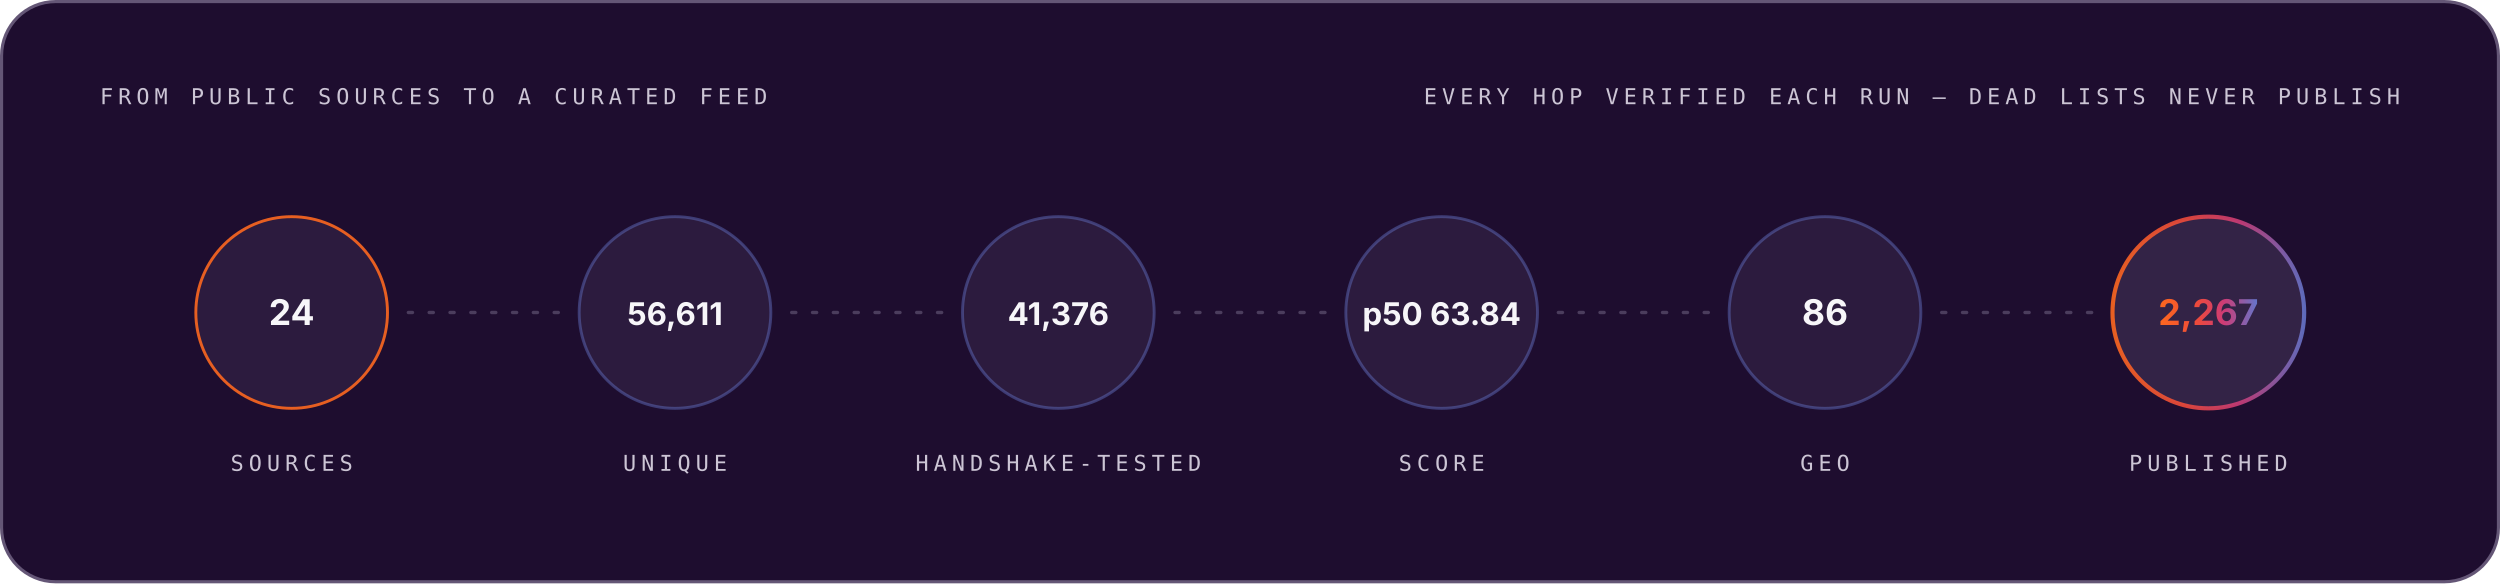
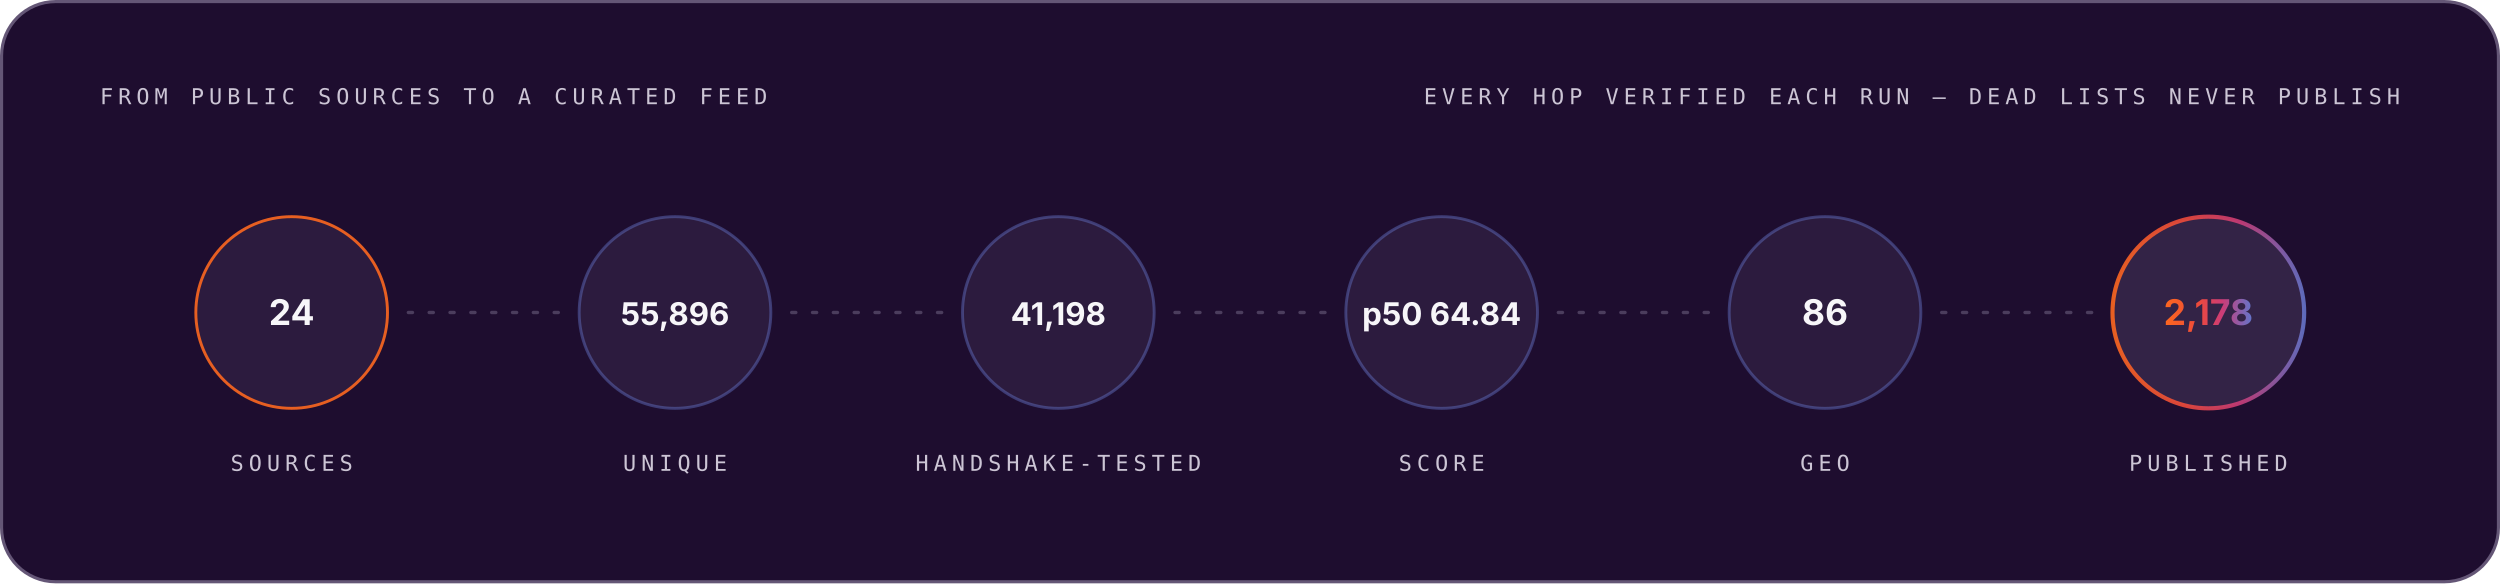
<svg xmlns="http://www.w3.org/2000/svg" width="1200" height="280" viewBox="0 0 1200 280" role="img" font-family="Space Grotesk, Inter, system-ui, -apple-system, Segoe UI, sans-serif">
  <style>.m-fade{animation:vf .7s ease-out both}.m-grow{transform-box:fill-box;transform-origin:left center;animation:vg .9s cubic-bezier(.2,.7,.2,1) both}.m-dash{animation:vm 26s linear infinite}.m-beat{animation:vb 2.6s ease-in-out infinite;transform-box:fill-box;transform-origin:center}@keyframes vf{from{opacity:0}to{opacity:1}}@keyframes vg{from{transform:scaleX(0)}to{transform:scaleX(1)}}@keyframes vm{to{stroke-dashoffset:-320}}@keyframes vb{0%,86%,100%{transform:scale(1)}90%{transform:scale(1.05)}95%{transform:scale(1.01)}}@media (prefers-reduced-motion:reduce){.m-fade,.m-grow,.m-dash,.m-beat{animation:none}}</style>
  <linearGradient id="brand-dark" x1="0" y1="0" x2="1" y2="0">
    <stop offset="0" stop-color="#FC671F" />
    <stop offset="0.38" stop-color="#ED4A3B" />
    <stop offset="0.66" stop-color="#CC3C77" />
    <stop offset="1" stop-color="#6574C9" />
  </linearGradient>
  <rect x="0.75" y="0.75" width="1198.5" height="278.5" rx="26" fill="#1E0D2F" stroke="#645676" stroke-width="1.5" />
  <g class="m-fade" style="animation-delay:0.00s">
    <text x="48" y="50" font-size="10.5" font-weight="500" font-family="IBM Plex Mono, ui-monospace, SFMono-Regular, Menlo, monospace" letter-spacing="2.4" fill="#CCC5D5">FROM PUBLIC SOURCES TO A CURATED FEED</text>
    <text x="1152" y="50" font-size="10.5" font-weight="500" font-family="IBM Plex Mono, ui-monospace, SFMono-Regular, Menlo, monospace" letter-spacing="2.4" text-anchor="end" fill="#CCC5D5">EVERY HOP VERIFIED EACH RUN — DEAD LISTS NEVER PUBLISH</text>
  </g>
  <g class="m-fade" style="animation-delay:0.10s">
    <circle cx="140.0" cy="150" r="46" fill="#4F3F62" fill-opacity="0.3" stroke="#FC671F" stroke-opacity="0.9" stroke-width="1.4" />
    <text x="140.0" y="156" font-size="17" font-weight="700" font-family="Space Grotesk, Inter, system-ui, -apple-system, Segoe UI, sans-serif" text-anchor="middle" fill="#F7F6F9">24</text>
    <text x="140.0" y="226" font-size="10.5" font-weight="500" font-family="IBM Plex Mono, ui-monospace, SFMono-Regular, Menlo, monospace" letter-spacing="2.4" text-anchor="middle" fill="#CCC5D5">SOURCES</text>
  </g>
  <line x1="196.0" y1="150" x2="268.0" y2="150" stroke="#645676" stroke-opacity="0.65" stroke-width="1.6" stroke-linecap="round" stroke-dasharray="2 8" class="m-dash" />
  <g class="m-fade" style="animation-delay:0.22s">
    <circle cx="324.0" cy="150" r="46" fill="#4F3F62" fill-opacity="0.3" stroke="#6574C9" stroke-opacity="0.45" stroke-width="1.4" />
-     <text x="324.0" y="156" font-size="15" font-weight="700" font-family="Space Grotesk, Inter, system-ui, -apple-system, Segoe UI, sans-serif" text-anchor="middle" fill="#F7F6F9">56,611</text>
+     <text x="324.0" y="156" font-size="15" font-weight="700" font-family="Space Grotesk, Inter, system-ui, -apple-system, Segoe UI, sans-serif" text-anchor="middle" fill="#F7F6F9">55,896</text>
    <text x="324.0" y="226" font-size="10.5" font-weight="500" font-family="IBM Plex Mono, ui-monospace, SFMono-Regular, Menlo, monospace" letter-spacing="2.4" text-anchor="middle" fill="#CCC5D5">UNIQUE</text>
  </g>
  <line x1="380.0" y1="150" x2="452.0" y2="150" stroke="#645676" stroke-opacity="0.65" stroke-width="1.6" stroke-linecap="round" stroke-dasharray="2 8" class="m-dash" />
  <g class="m-fade" style="animation-delay:0.34s">
    <circle cx="508.0" cy="150" r="46" fill="#4F3F62" fill-opacity="0.3" stroke="#6574C9" stroke-opacity="0.45" stroke-width="1.4" />
-     <text x="508.0" y="156" font-size="15" font-weight="700" font-family="Space Grotesk, Inter, system-ui, -apple-system, Segoe UI, sans-serif" text-anchor="middle" fill="#F7F6F9">41,376</text>
+     <text x="508.0" y="156" font-size="15" font-weight="700" font-family="Space Grotesk, Inter, system-ui, -apple-system, Segoe UI, sans-serif" text-anchor="middle" fill="#F7F6F9">41,198</text>
    <text x="508.0" y="226" font-size="10.5" font-weight="500" font-family="IBM Plex Mono, ui-monospace, SFMono-Regular, Menlo, monospace" letter-spacing="2.4" text-anchor="middle" fill="#CCC5D5">HANDSHAKE-TESTED</text>
  </g>
  <line x1="564.0" y1="150" x2="636.0" y2="150" stroke="#645676" stroke-opacity="0.65" stroke-width="1.6" stroke-linecap="round" stroke-dasharray="2 8" class="m-dash" />
  <g class="m-fade" style="animation-delay:0.46s">
    <circle cx="692.0" cy="150" r="46" fill="#4F3F62" fill-opacity="0.3" stroke="#6574C9" stroke-opacity="0.45" stroke-width="1.4" />
-     <text x="692.0" y="156" font-size="15" font-weight="700" font-family="Space Grotesk, Inter, system-ui, -apple-system, Segoe UI, sans-serif" text-anchor="middle" fill="#F7F6F9">p50 63.84</text>
+     <text x="692.0" y="156" font-size="15" font-weight="700" font-family="Space Grotesk, Inter, system-ui, -apple-system, Segoe UI, sans-serif" text-anchor="middle" fill="#F7F6F9">p50 64.84</text>
    <text x="692.0" y="226" font-size="10.5" font-weight="500" font-family="IBM Plex Mono, ui-monospace, SFMono-Regular, Menlo, monospace" letter-spacing="2.4" text-anchor="middle" fill="#CCC5D5">SCORE</text>
  </g>
  <line x1="748.0" y1="150" x2="820.0" y2="150" stroke="#645676" stroke-opacity="0.65" stroke-width="1.6" stroke-linecap="round" stroke-dasharray="2 8" class="m-dash" />
  <g class="m-fade" style="animation-delay:0.58s">
    <circle cx="876.0" cy="150" r="46" fill="#4F3F62" fill-opacity="0.3" stroke="#6574C9" stroke-opacity="0.45" stroke-width="1.4" />
    <text x="876.0" y="156" font-size="17" font-weight="700" font-family="Space Grotesk, Inter, system-ui, -apple-system, Segoe UI, sans-serif" text-anchor="middle" fill="#F7F6F9">86</text>
    <text x="876.0" y="226" font-size="10.5" font-weight="500" font-family="IBM Plex Mono, ui-monospace, SFMono-Regular, Menlo, monospace" letter-spacing="2.4" text-anchor="middle" fill="#CCC5D5">GEO</text>
  </g>
  <line x1="932.0" y1="150" x2="1004.0" y2="150" stroke="#645676" stroke-opacity="0.65" stroke-width="1.6" stroke-linecap="round" stroke-dasharray="2 8" class="m-dash" />
  <g class="m-fade" style="animation-delay:0.70s">
    <circle cx="1060.0" cy="150" r="46" fill="#4F3F62" fill-opacity="0.45" stroke="url(#brand-dark)" stroke-opacity="0.9" stroke-width="2" />
-     <text x="1060.0" y="156" font-size="17" font-weight="700" font-family="Space Grotesk, Inter, system-ui, -apple-system, Segoe UI, sans-serif" text-anchor="middle" fill="url(#brand-dark)">2,267</text>
+     <text x="1060.0" y="156" font-size="17" font-weight="700" font-family="Space Grotesk, Inter, system-ui, -apple-system, Segoe UI, sans-serif" text-anchor="middle" fill="url(#brand-dark)">2,178</text>
    <text x="1060.0" y="226" font-size="10.5" font-weight="500" font-family="IBM Plex Mono, ui-monospace, SFMono-Regular, Menlo, monospace" letter-spacing="2.4" text-anchor="middle" fill="#CCC5D5">PUBLISHED</text>
  </g>
</svg>
